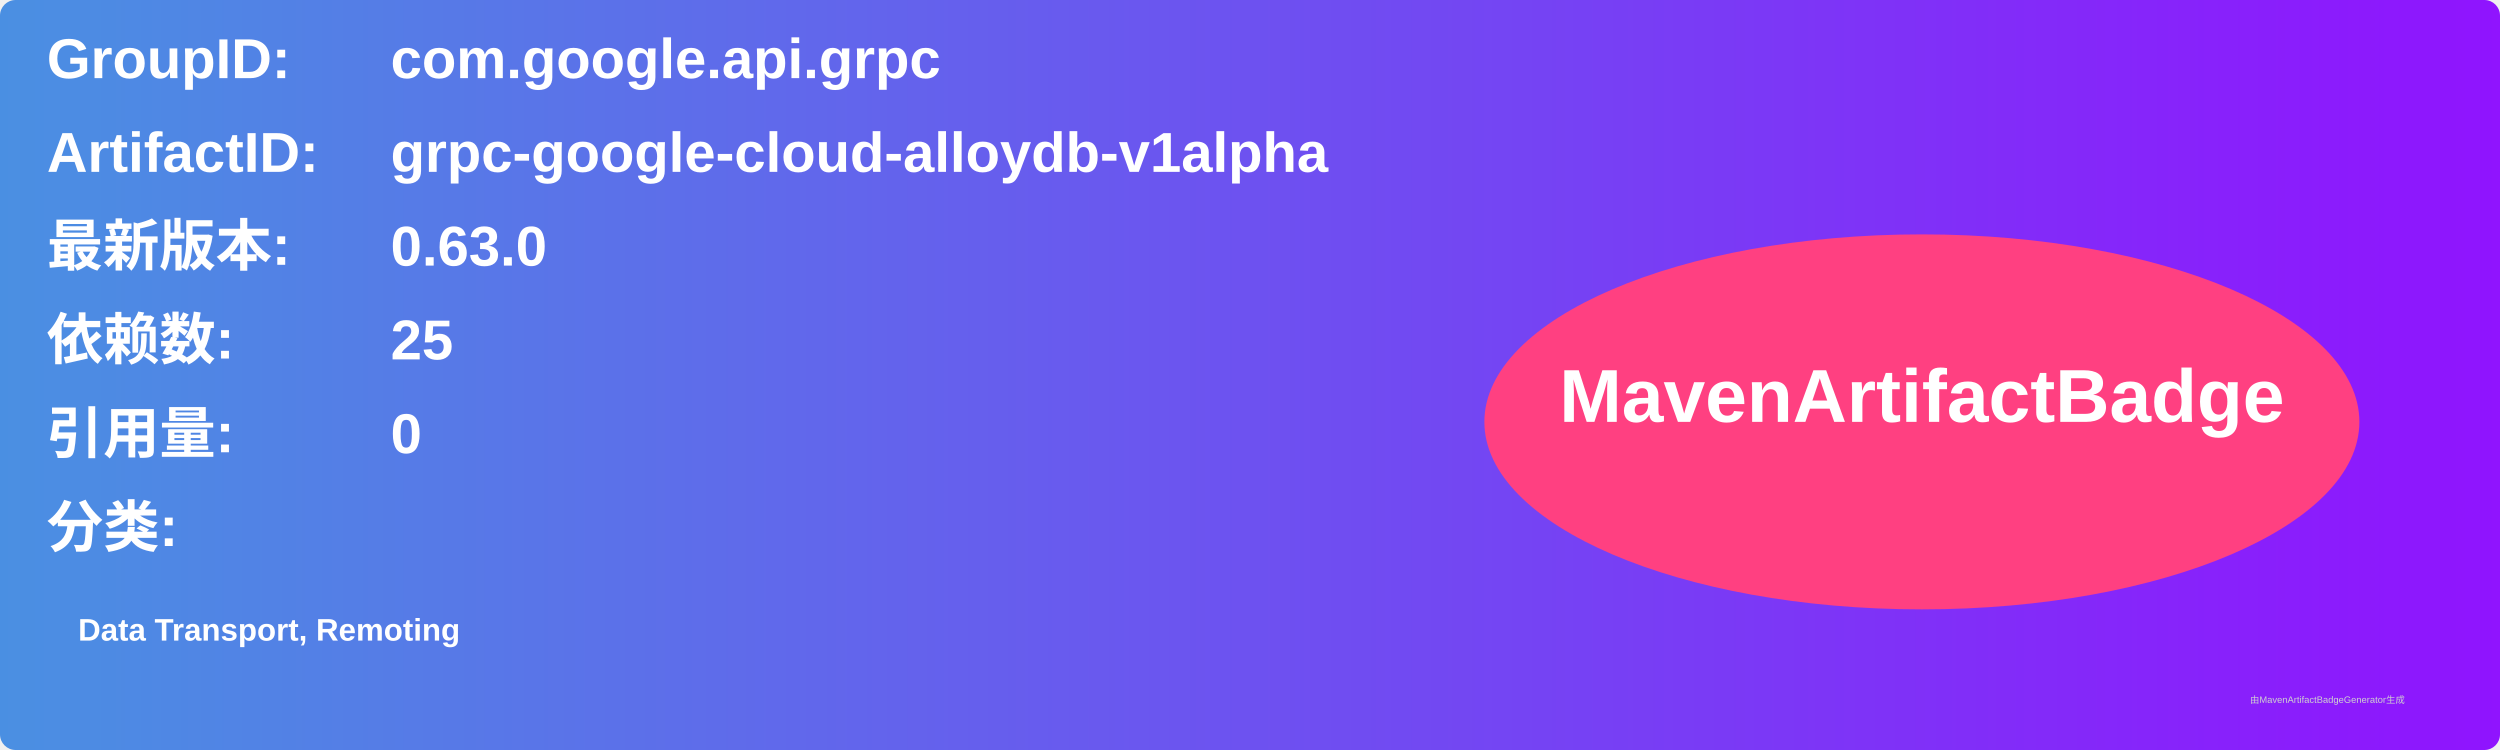
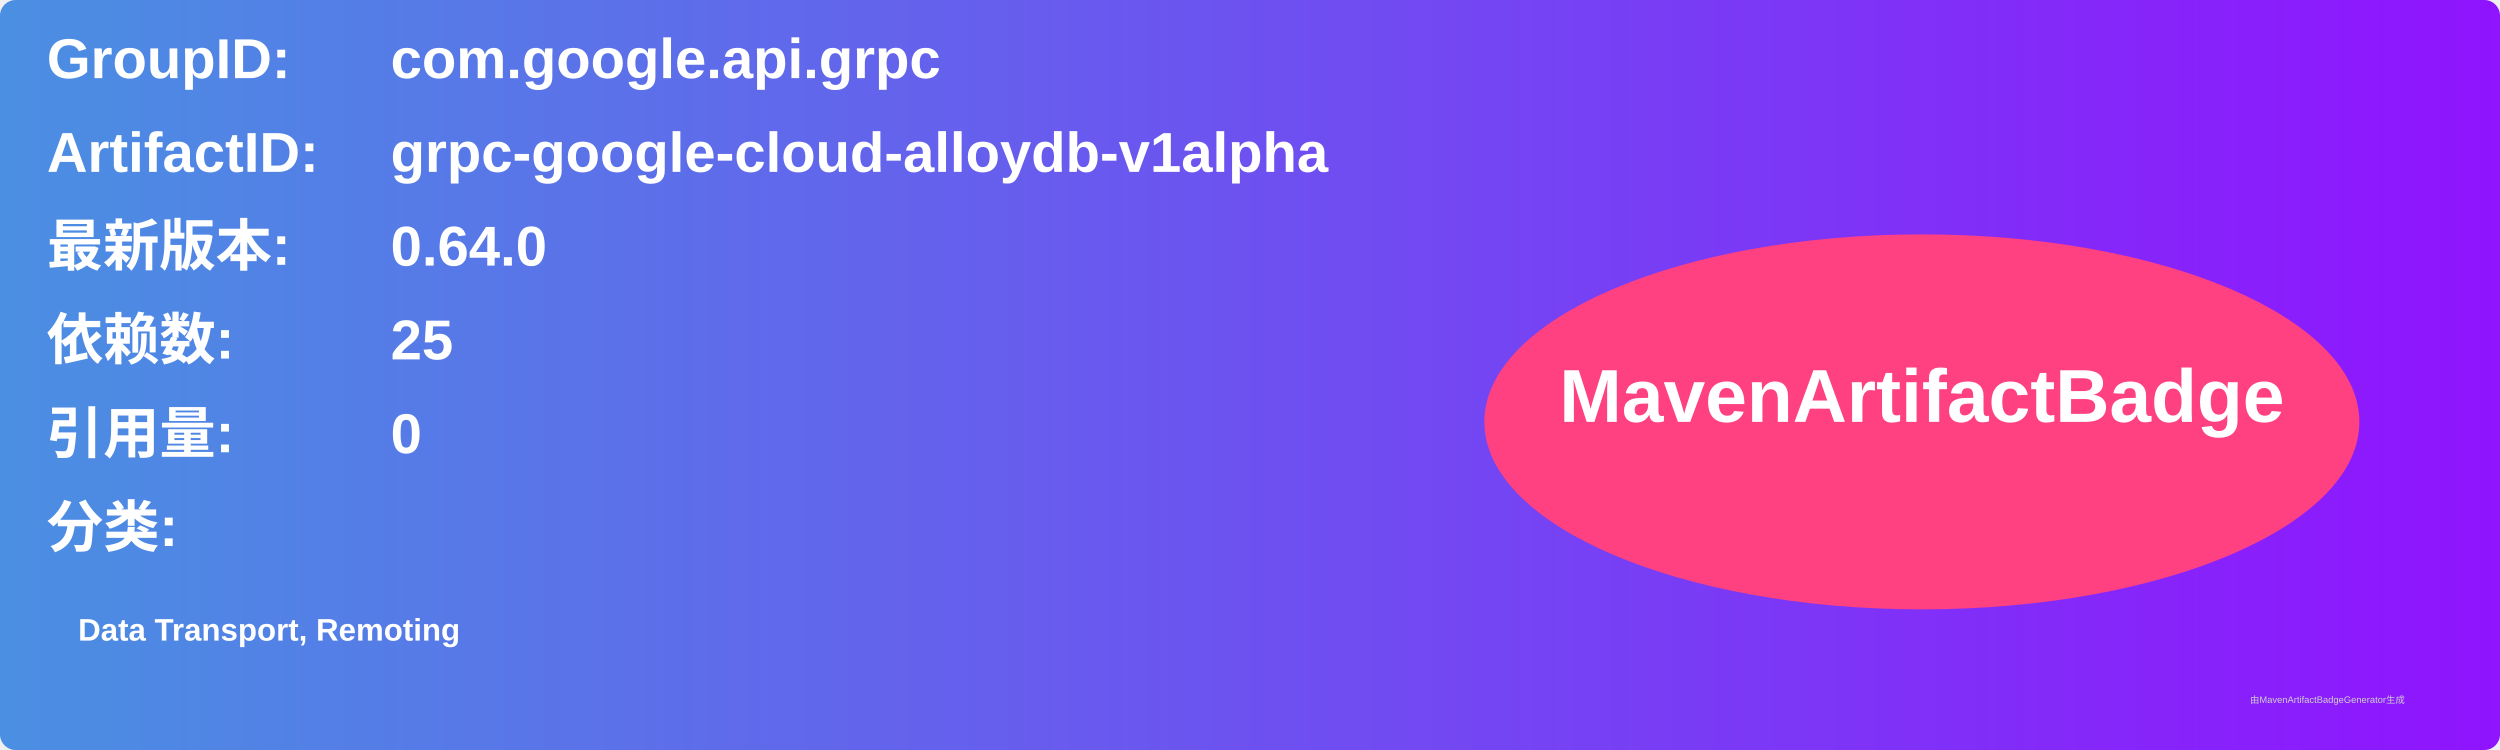
<svg xmlns="http://www.w3.org/2000/svg" width="800" height="240" viewBox="0 0 800 240">
  <linearGradient id="grad" x1="0%" y1="0%" x2="100%" y2="0%">
    <stop offset="0%" stop-color="#4a90e2" />
    <stop offset="100%" stop-color="#9013fe" />
  </linearGradient>
  <rect width="100%" height="100%" rx="5" ry="5" fill="url(#grad)" />
  <g transform="translate(15, 15)">
    <text x="0" y="10" font-family="Arial" font-size="18" fill="white" font-weight="bold" width="260">GroupID:</text>
    <text x="110" y="10" font-family="Arial" font-size="18" fill="white" font-weight="bold" width="460">com.google.api.grpc</text>
    <text x="0" y="40" font-family="Arial" font-size="18" fill="white" font-weight="bold" width="260">ArtifactID:</text>
    <text x="110" y="40" font-family="Arial" font-size="18" fill="white" font-weight="bold" width="460">grpc-google-cloud-alloydb-v1alpha</text>
    <text x="0" y="70" font-family="Arial" font-size="18" fill="white" font-weight="bold">最新版本:</text>
    <text x="110" y="70" font-family="Arial" font-size="18" fill="white" font-weight="bold">
-       <tspan font-weight="bold">0.63.0</tspan>
+       <tspan font-weight="bold">0.64.0</tspan>
    </text>
    <text x="0" y="100" font-family="Arial" font-size="18" fill="white" font-weight="bold">依赖数: </text>
    <text x="110" y="100" font-family="Arial" font-size="18" fill="white">
      <tspan font-weight="bold">25</tspan>
    </text>
    <text x="0" y="130" font-family="Arial" font-size="18" fill="white" font-weight="bold">引用量: </text>
    <text x="110" y="130" font-family="Arial" font-size="18" fill="white">
      <tspan font-weight="bold">0</tspan>
    </text>
    <text x="0" y="160" font-family="Arial" font-size="18" fill="white" font-weight="bold">分类:</text>
    <text x="10" y="190" font-family="Arial" font-size="10" fill="white">
      <tspan font-weight="bold">Data Transport, Remoting</tspan>
    </text>
    <ellipse cx="600" cy="120" rx="140" ry="60" fill="#ff4081" />
    <text x="600" y="120" text-anchor="middle" font-family="Arial" font-size="24" fill="white" font-weight="bold">MavenArtifactBadge</text>
  </g>
  <text x="720" y="225" font-family="Arial" font-size="3" fill="#d0d0d0">由MavenArtifactBadgeGenerator生成</text>
</svg>
